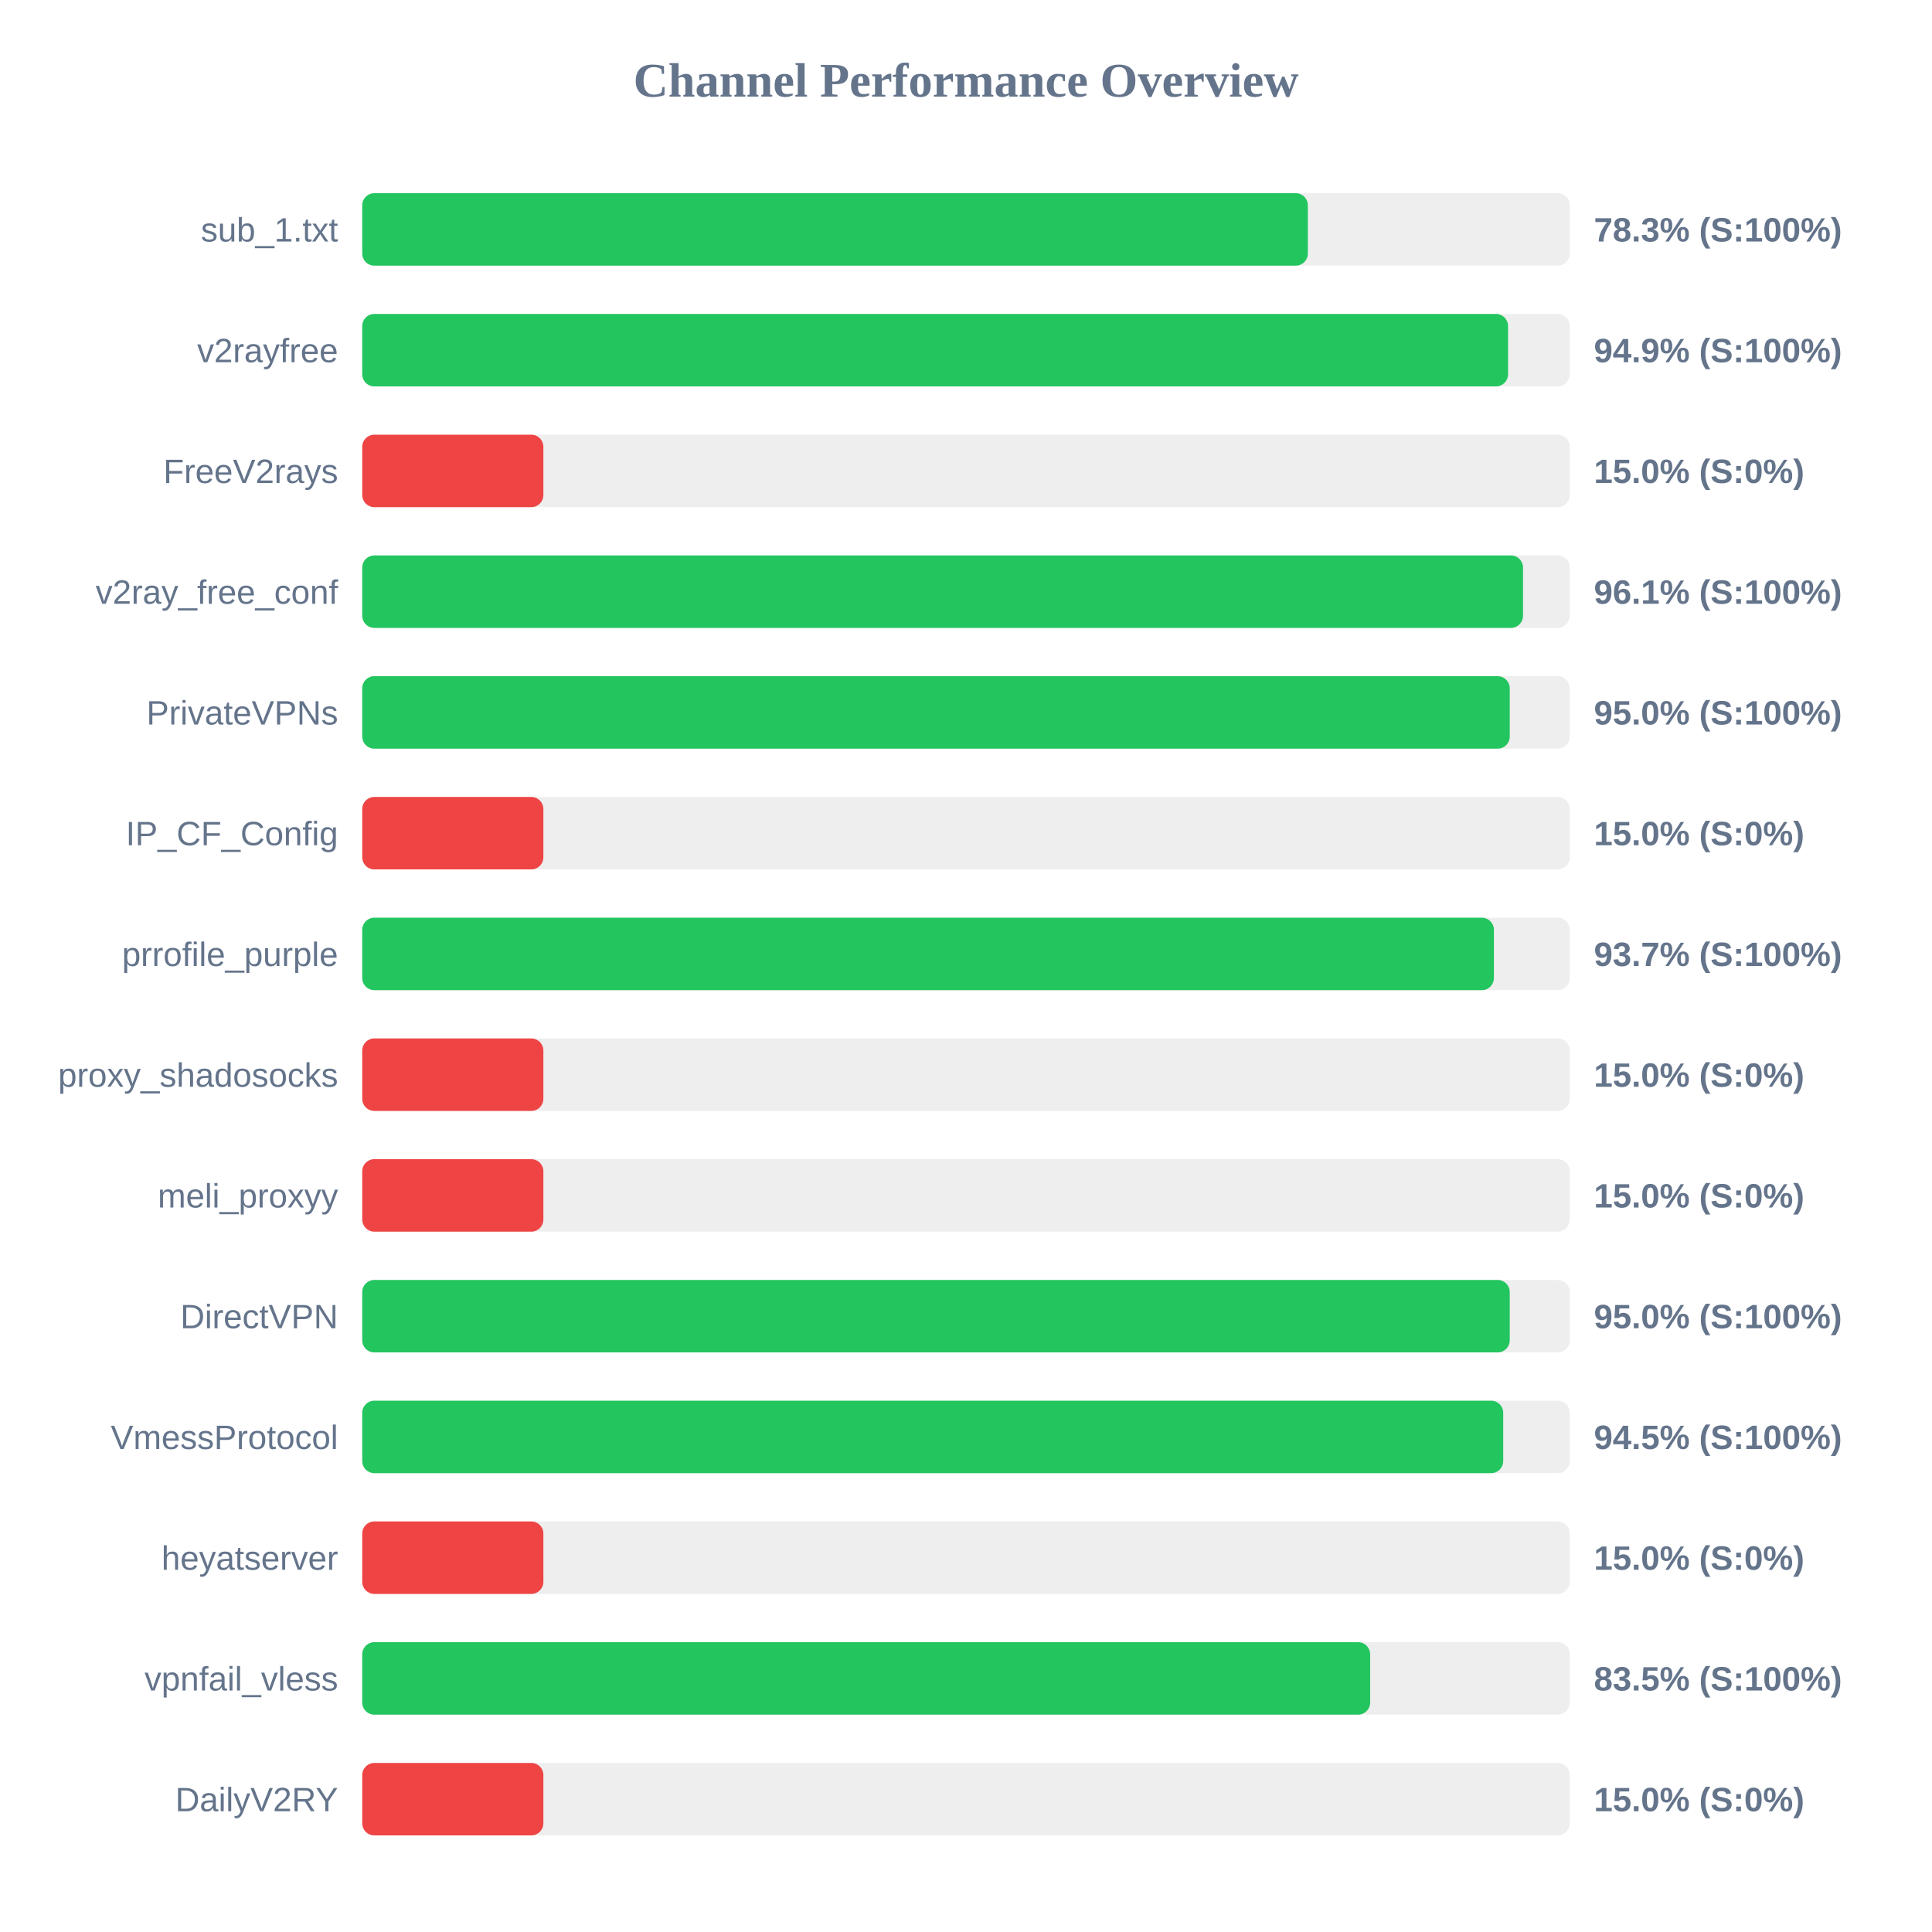
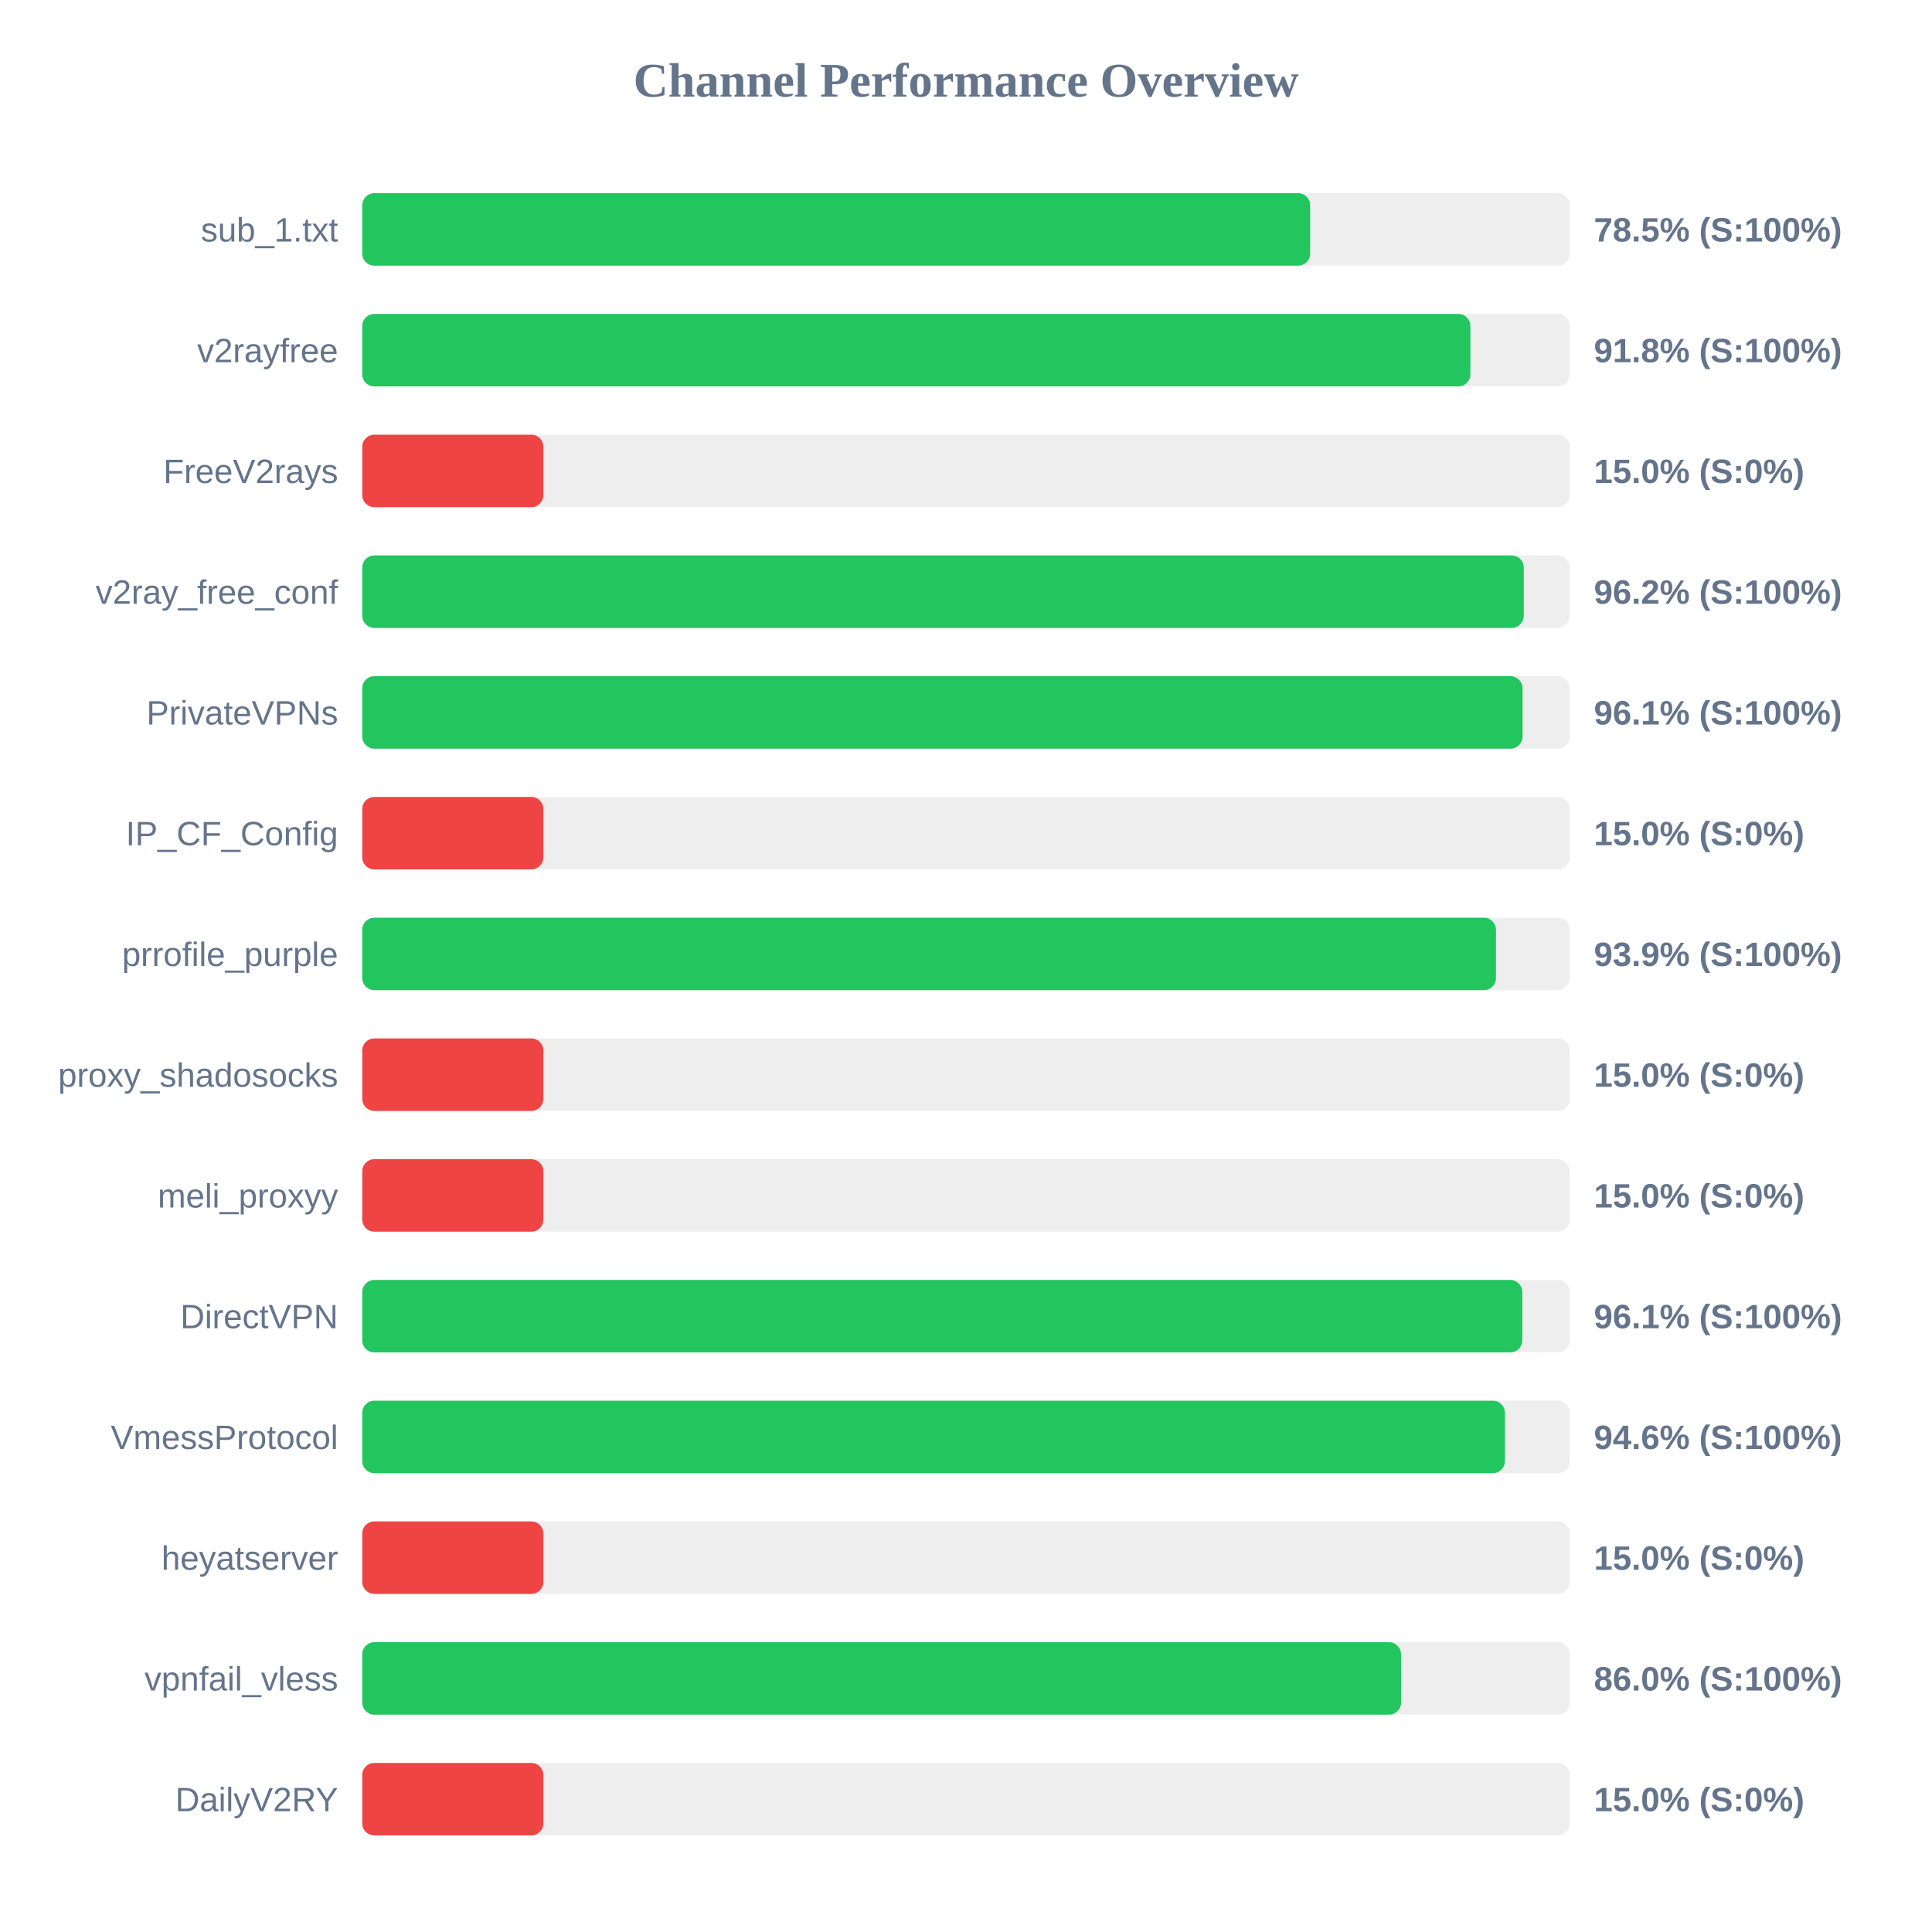
<svg xmlns="http://www.w3.org/2000/svg" width="800" height="800" version="1.1">
  <style>
        .row { font: 14px Arial; fill: #64748b; }
        .score { font: bold 14px Arial; fill: #64748b; }
    </style>
  <text x="400" y="40" text-anchor="middle" font-size="20px" font-weight="bold" fill="#64748b">Channel Performance Overview</text>
  <rect x="150" y="80" width="500" height="30" fill="#eee" rx="5" />
-   <rect x="150" y="80" width="391.55" height="30" fill="#22c55e" rx="5" />
+   <rect x="150" y="80" width="392.5" height="30" fill="#22c55e" rx="5" />
  <text x="140" y="100" text-anchor="end" class="row">sub_1.txt</text>
-   <text x="660" y="100" text-anchor="start" class="score">78.3% (S:100%)</text>
+   <text x="660" y="100" text-anchor="start" class="score">78.5% (S:100%)</text>
  <rect x="150" y="130" width="500" height="30" fill="#eee" rx="5" />
-   <rect x="150" y="130" width="474.45" height="30" fill="#22c55e" rx="5" />
+   <rect x="150" y="130" width="458.85" height="30" fill="#22c55e" rx="5" />
  <text x="140" y="150" text-anchor="end" class="row">v2rayfree</text>
-   <text x="660" y="150" text-anchor="start" class="score">94.9% (S:100%)</text>
+   <text x="660" y="150" text-anchor="start" class="score">91.8% (S:100%)</text>
  <rect x="150" y="180" width="500" height="30" fill="#eee" rx="5" />
  <rect x="150" y="180" width="75.0" height="30" fill="#ef4444" rx="5" />
  <text x="140" y="200" text-anchor="end" class="row">FreeV2rays</text>
  <text x="660" y="200" text-anchor="start" class="score">15.0% (S:0%)</text>
  <rect x="150" y="230" width="500" height="30" fill="#eee" rx="5" />
-   <rect x="150" y="230" width="480.65" height="30" fill="#22c55e" rx="5" />
+   <rect x="150" y="230" width="480.95" height="30" fill="#22c55e" rx="5" />
  <text x="140" y="250" text-anchor="end" class="row">v2ray_free_conf</text>
-   <text x="660" y="250" text-anchor="start" class="score">96.1% (S:100%)</text>
+   <text x="660" y="250" text-anchor="start" class="score">96.2% (S:100%)</text>
  <rect x="150" y="280" width="500" height="30" fill="#eee" rx="5" />
-   <rect x="150" y="280" width="475.15" height="30" fill="#22c55e" rx="5" />
+   <rect x="150" y="280" width="480.45" height="30" fill="#22c55e" rx="5" />
  <text x="140" y="300" text-anchor="end" class="row">PrivateVPNs</text>
-   <text x="660" y="300" text-anchor="start" class="score">95.0% (S:100%)</text>
+   <text x="660" y="300" text-anchor="start" class="score">96.1% (S:100%)</text>
  <rect x="150" y="330" width="500" height="30" fill="#eee" rx="5" />
  <rect x="150" y="330" width="75.0" height="30" fill="#ef4444" rx="5" />
  <text x="140" y="350" text-anchor="end" class="row">IP_CF_Config</text>
  <text x="660" y="350" text-anchor="start" class="score">15.0% (S:0%)</text>
  <rect x="150" y="380" width="500" height="30" fill="#eee" rx="5" />
-   <rect x="150" y="380" width="468.6" height="30" fill="#22c55e" rx="5" />
+   <rect x="150" y="380" width="469.45" height="30" fill="#22c55e" rx="5" />
  <text x="140" y="400" text-anchor="end" class="row">prrofile_purple</text>
-   <text x="660" y="400" text-anchor="start" class="score">93.7% (S:100%)</text>
+   <text x="660" y="400" text-anchor="start" class="score">93.9% (S:100%)</text>
  <rect x="150" y="430" width="500" height="30" fill="#eee" rx="5" />
  <rect x="150" y="430" width="75.0" height="30" fill="#ef4444" rx="5" />
  <text x="140" y="450" text-anchor="end" class="row">proxy_shadosocks</text>
  <text x="660" y="450" text-anchor="start" class="score">15.0% (S:0%)</text>
  <rect x="150" y="480" width="500" height="30" fill="#eee" rx="5" />
  <rect x="150" y="480" width="75.0" height="30" fill="#ef4444" rx="5" />
  <text x="140" y="500" text-anchor="end" class="row">meli_proxyy</text>
  <text x="660" y="500" text-anchor="start" class="score">15.0% (S:0%)</text>
  <rect x="150" y="530" width="500" height="30" fill="#eee" rx="5" />
-   <rect x="150" y="530" width="475.15" height="30" fill="#22c55e" rx="5" />
+   <rect x="150" y="530" width="480.35" height="30" fill="#22c55e" rx="5" />
  <text x="140" y="550" text-anchor="end" class="row">DirectVPN</text>
-   <text x="660" y="550" text-anchor="start" class="score">95.0% (S:100%)</text>
+   <text x="660" y="550" text-anchor="start" class="score">96.1% (S:100%)</text>
  <rect x="150" y="580" width="500" height="30" fill="#eee" rx="5" />
-   <rect x="150" y="580" width="472.45" height="30" fill="#22c55e" rx="5" />
+   <rect x="150" y="580" width="473.15" height="30" fill="#22c55e" rx="5" />
  <text x="140" y="600" text-anchor="end" class="row">VmessProtocol</text>
-   <text x="660" y="600" text-anchor="start" class="score">94.5% (S:100%)</text>
+   <text x="660" y="600" text-anchor="start" class="score">94.6% (S:100%)</text>
  <rect x="150" y="630" width="500" height="30" fill="#eee" rx="5" />
  <rect x="150" y="630" width="75.0" height="30" fill="#ef4444" rx="5" />
  <text x="140" y="650" text-anchor="end" class="row">heyatserver</text>
  <text x="660" y="650" text-anchor="start" class="score">15.0% (S:0%)</text>
  <rect x="150" y="680" width="500" height="30" fill="#eee" rx="5" />
-   <rect x="150" y="680" width="417.35" height="30" fill="#22c55e" rx="5" />
+   <rect x="150" y="680" width="430.15" height="30" fill="#22c55e" rx="5" />
  <text x="140" y="700" text-anchor="end" class="row">vpnfail_vless</text>
-   <text x="660" y="700" text-anchor="start" class="score">83.5% (S:100%)</text>
+   <text x="660" y="700" text-anchor="start" class="score">86.0% (S:100%)</text>
  <rect x="150" y="730" width="500" height="30" fill="#eee" rx="5" />
  <rect x="150" y="730" width="75.0" height="30" fill="#ef4444" rx="5" />
  <text x="140" y="750" text-anchor="end" class="row">DailyV2RY</text>
  <text x="660" y="750" text-anchor="start" class="score">15.0% (S:0%)</text>
</svg>
